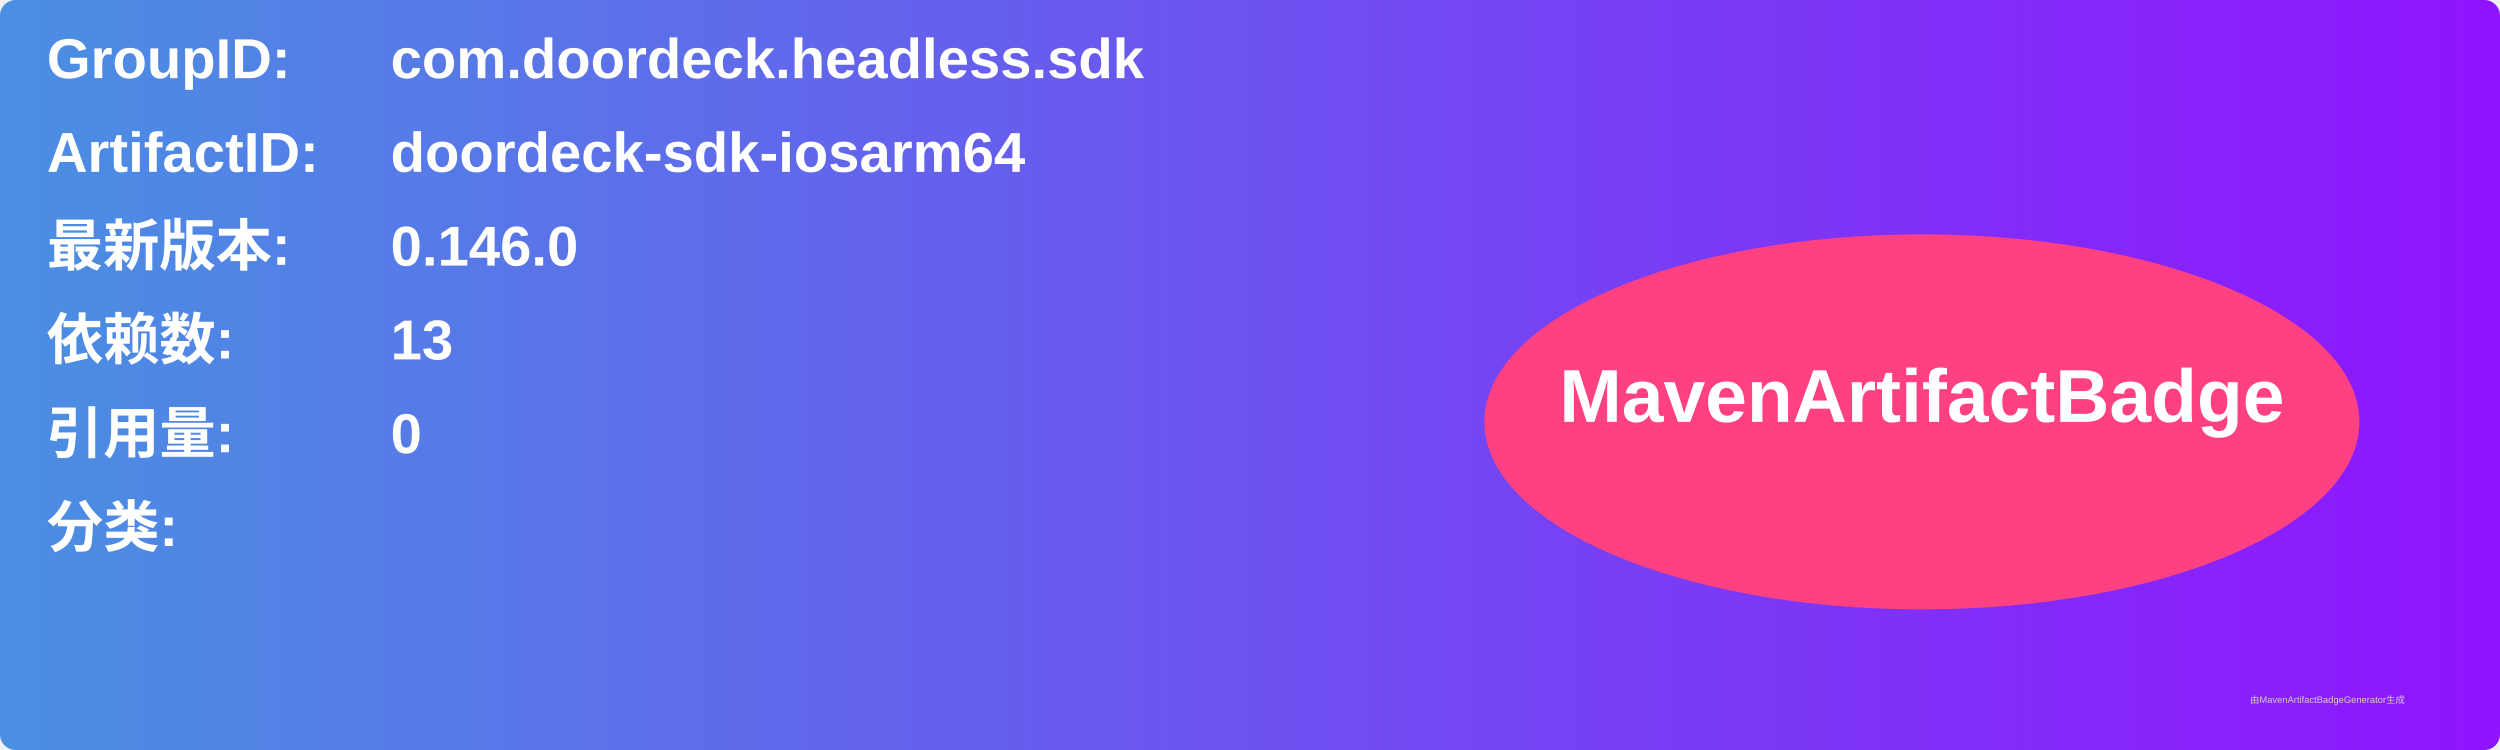
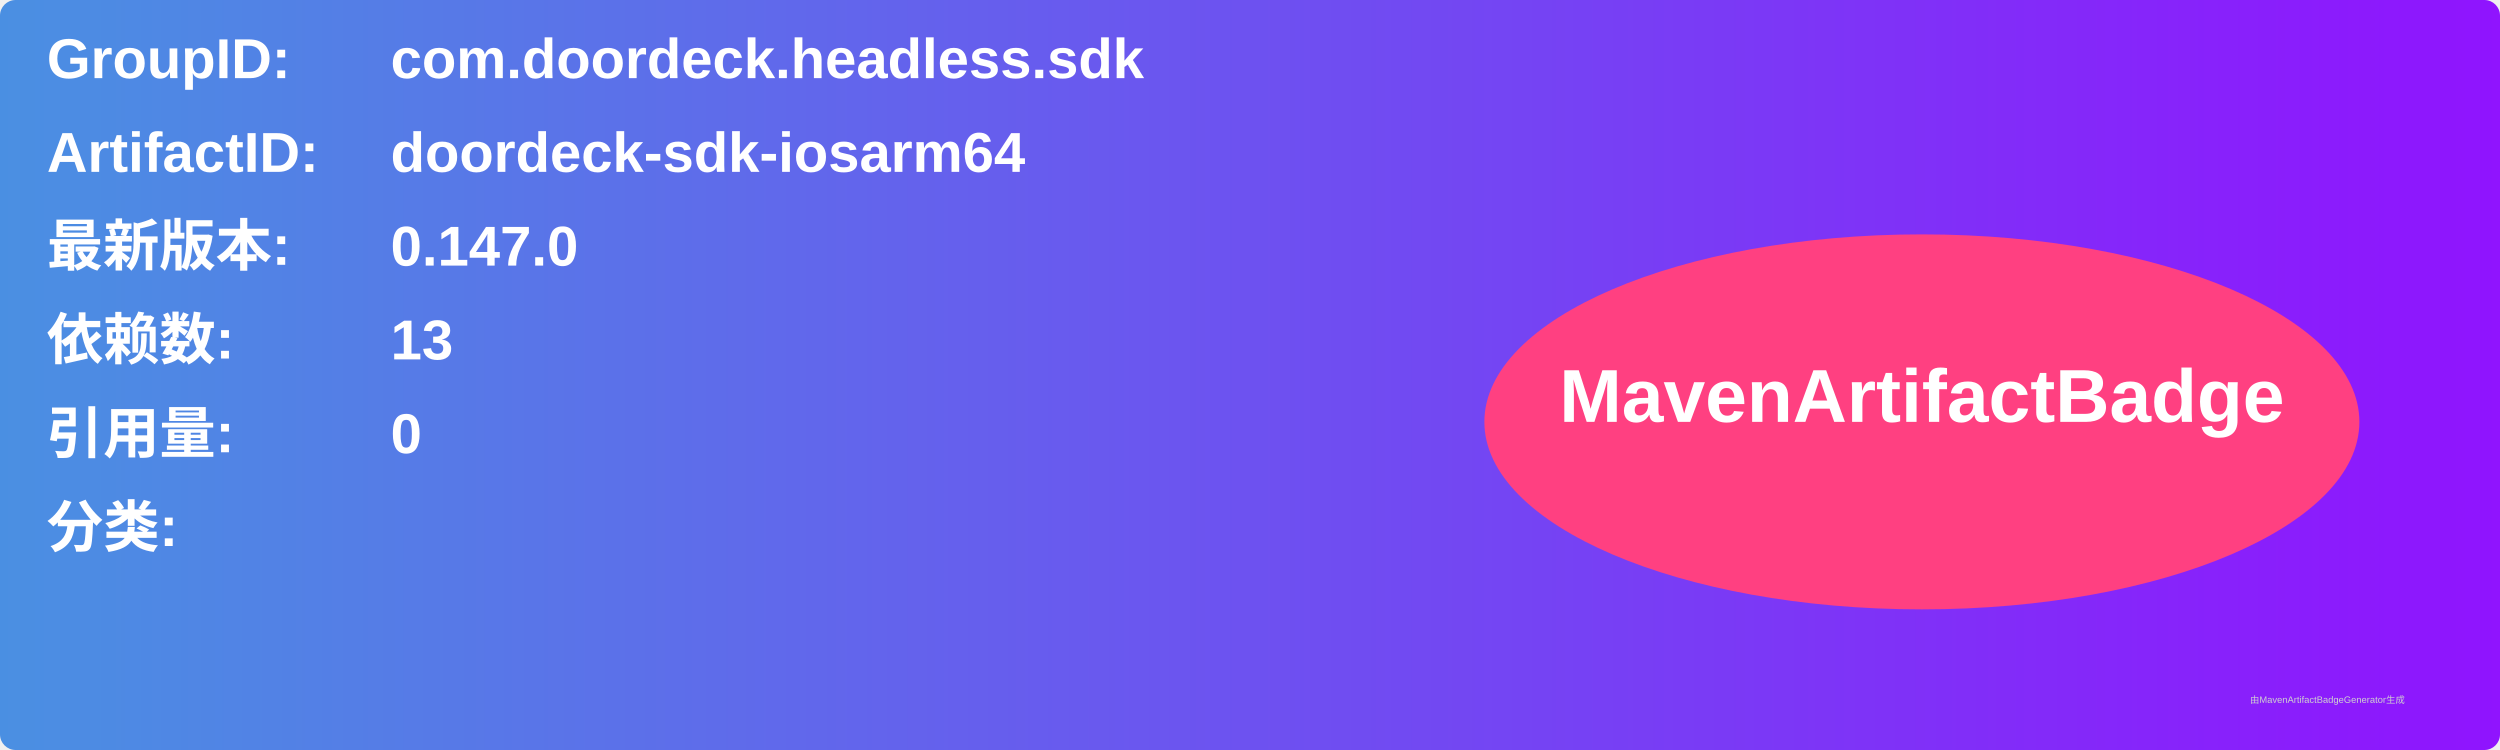
<svg xmlns="http://www.w3.org/2000/svg" width="800" height="240" viewBox="0 0 800 240">
  <linearGradient id="grad" x1="0%" y1="0%" x2="100%" y2="0%">
    <stop offset="0%" stop-color="#4a90e2" />
    <stop offset="100%" stop-color="#9013fe" />
  </linearGradient>
  <rect width="100%" height="100%" rx="5" ry="5" fill="url(#grad)" />
  <g transform="translate(15, 15)">
    <text x="0" y="10" font-family="Arial" font-size="18" fill="white" font-weight="bold" width="260">GroupID:</text>
    <text x="110" y="10" font-family="Arial" font-size="18" fill="white" font-weight="bold" width="460">com.doordeck.headless.sdk</text>
    <text x="0" y="40" font-family="Arial" font-size="18" fill="white" font-weight="bold" width="260">ArtifactID:</text>
    <text x="110" y="40" font-family="Arial" font-size="18" fill="white" font-weight="bold" width="460">doordeck-sdk-iosarm64</text>
    <text x="0" y="70" font-family="Arial" font-size="18" fill="white" font-weight="bold">最新版本:</text>
    <text x="110" y="70" font-family="Arial" font-size="18" fill="white" font-weight="bold">
-       <tspan font-weight="bold">0.146.0</tspan>
+       <tspan font-weight="bold">0.147.0</tspan>
    </text>
    <text x="0" y="100" font-family="Arial" font-size="18" fill="white" font-weight="bold">依赖数: </text>
    <text x="110" y="100" font-family="Arial" font-size="18" fill="white">
      <tspan font-weight="bold">13</tspan>
    </text>
    <text x="0" y="130" font-family="Arial" font-size="18" fill="white" font-weight="bold">引用量: </text>
    <text x="110" y="130" font-family="Arial" font-size="18" fill="white">
      <tspan font-weight="bold">0</tspan>
    </text>
    <text x="0" y="160" font-family="Arial" font-size="18" fill="white" font-weight="bold">分类:</text>
    <text x="10" y="190" font-family="Arial" font-size="10" fill="white">
      <tspan font-weight="bold" />
    </text>
    <ellipse cx="600" cy="120" rx="140" ry="60" fill="#ff4081" />
    <text x="600" y="120" text-anchor="middle" font-family="Arial" font-size="24" fill="white" font-weight="bold">MavenArtifactBadge</text>
  </g>
  <text x="720" y="225" font-family="Arial" font-size="3" fill="#d0d0d0">由MavenArtifactBadgeGenerator生成</text>
</svg>
